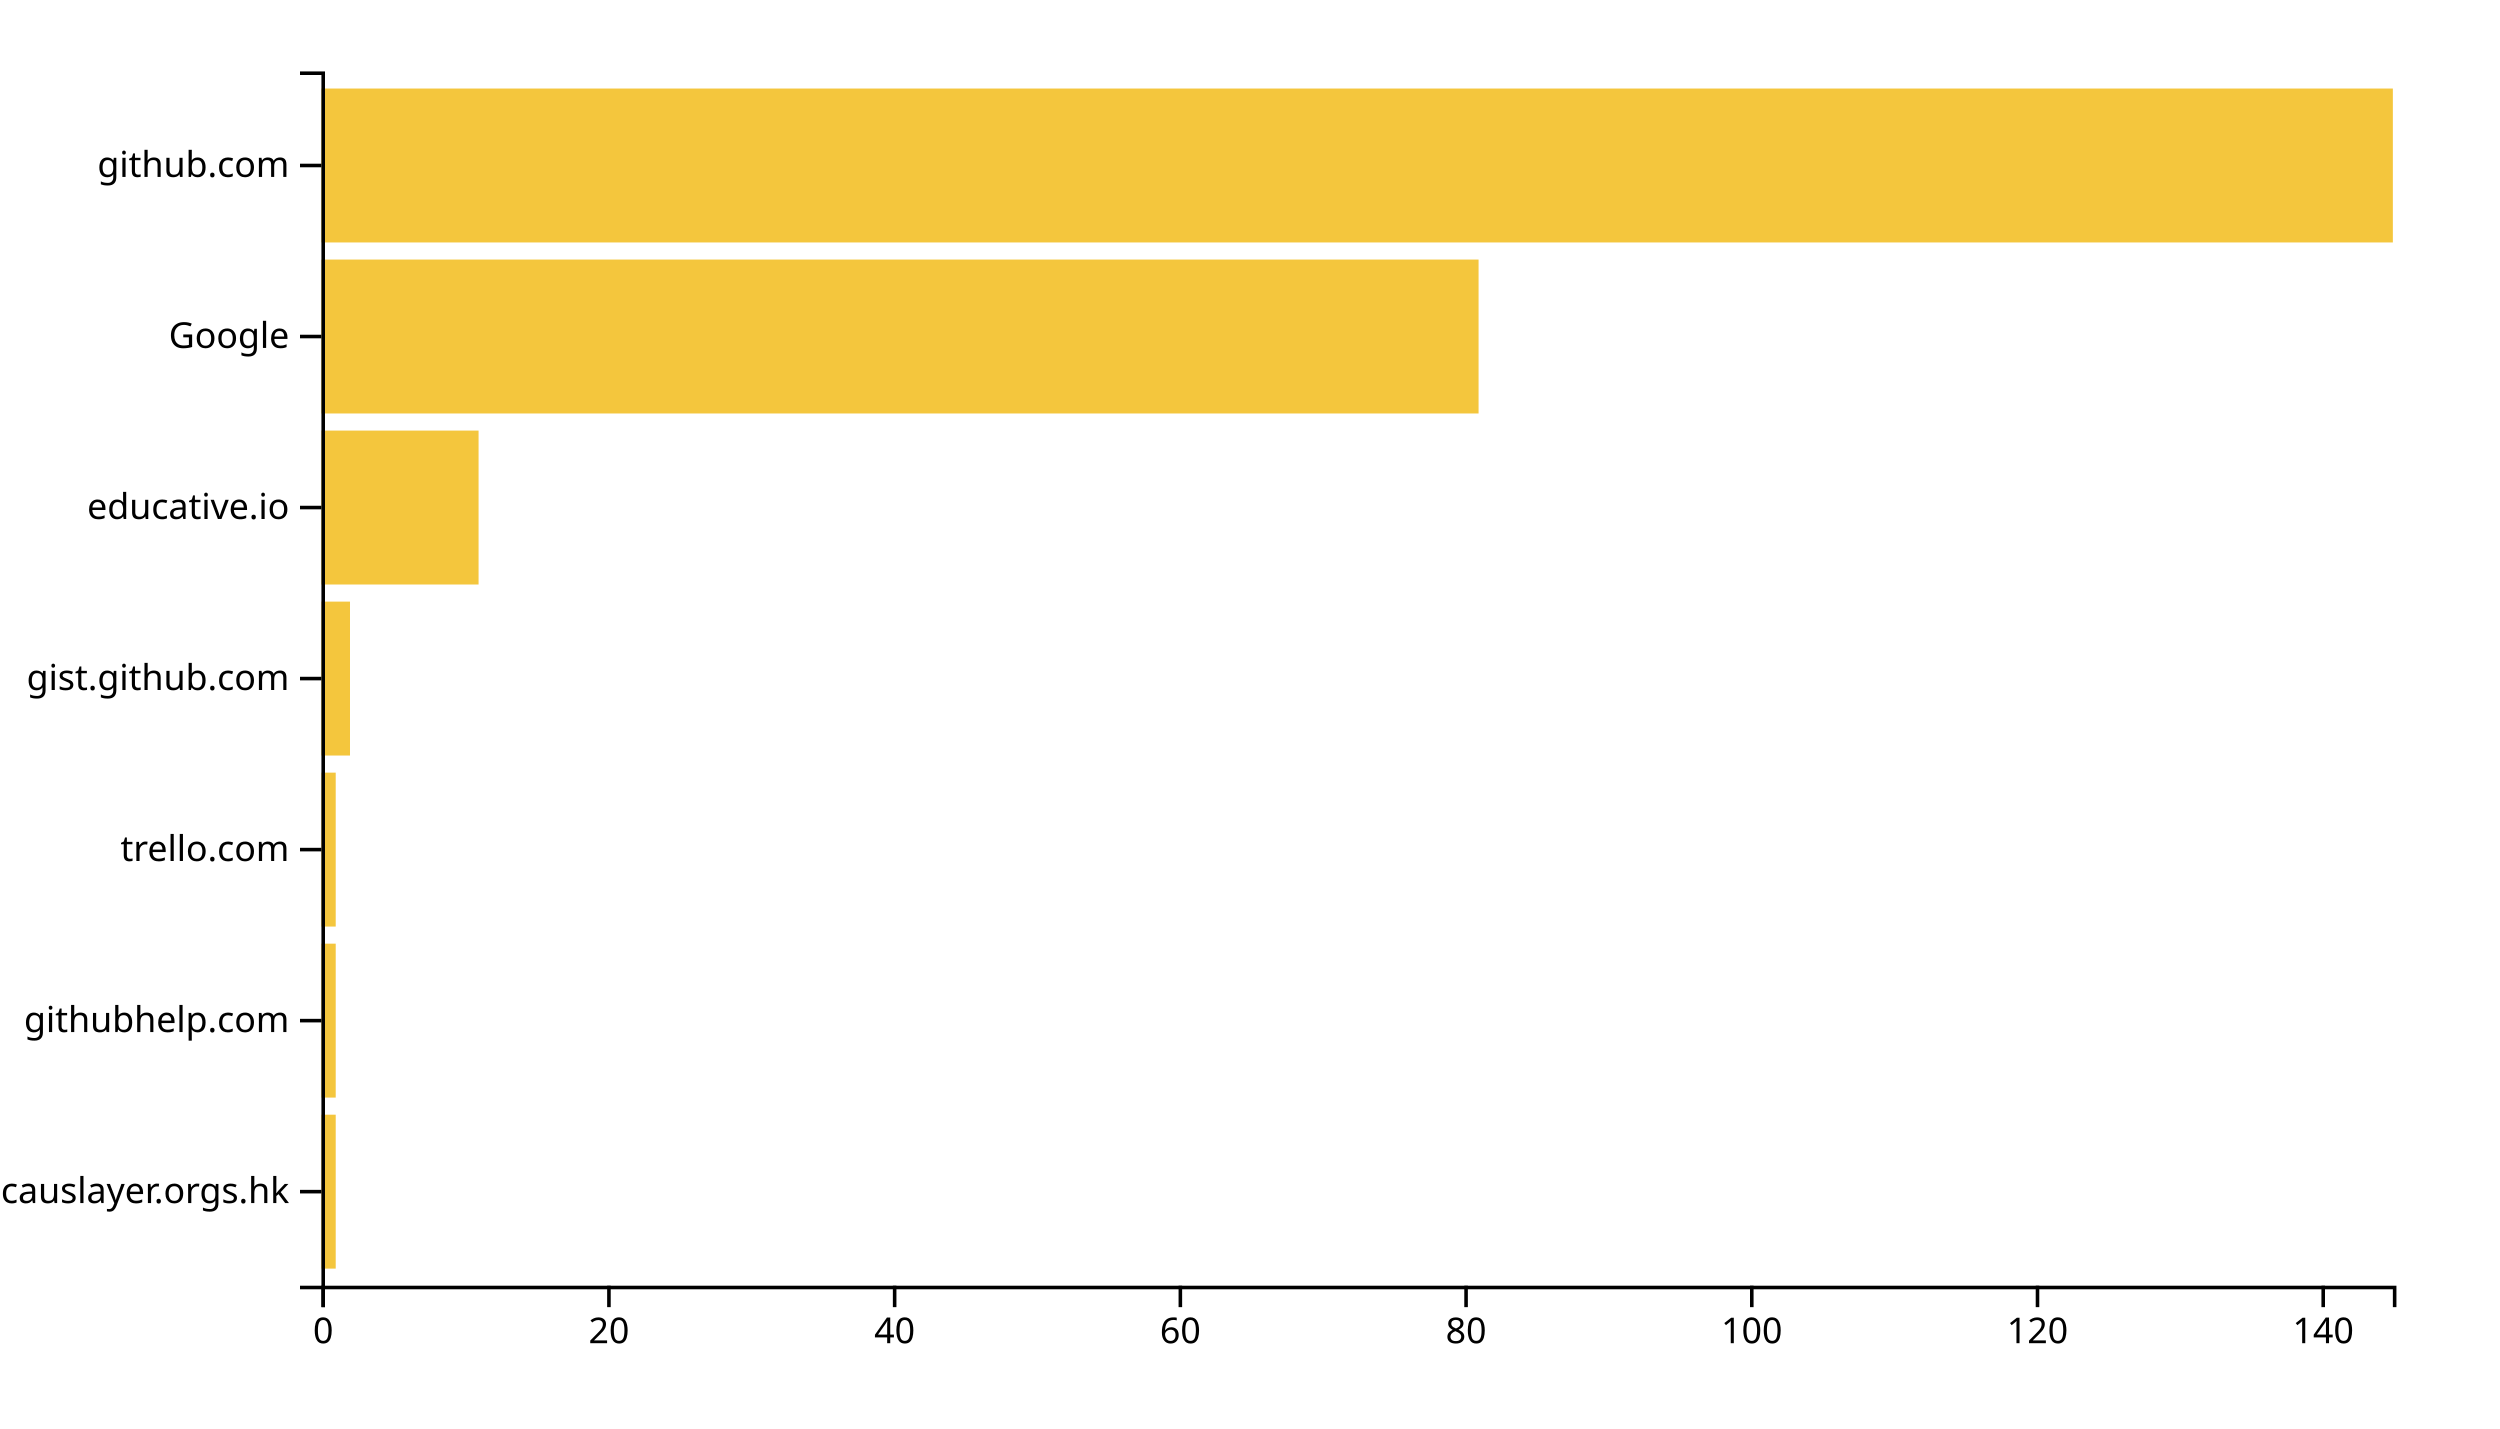
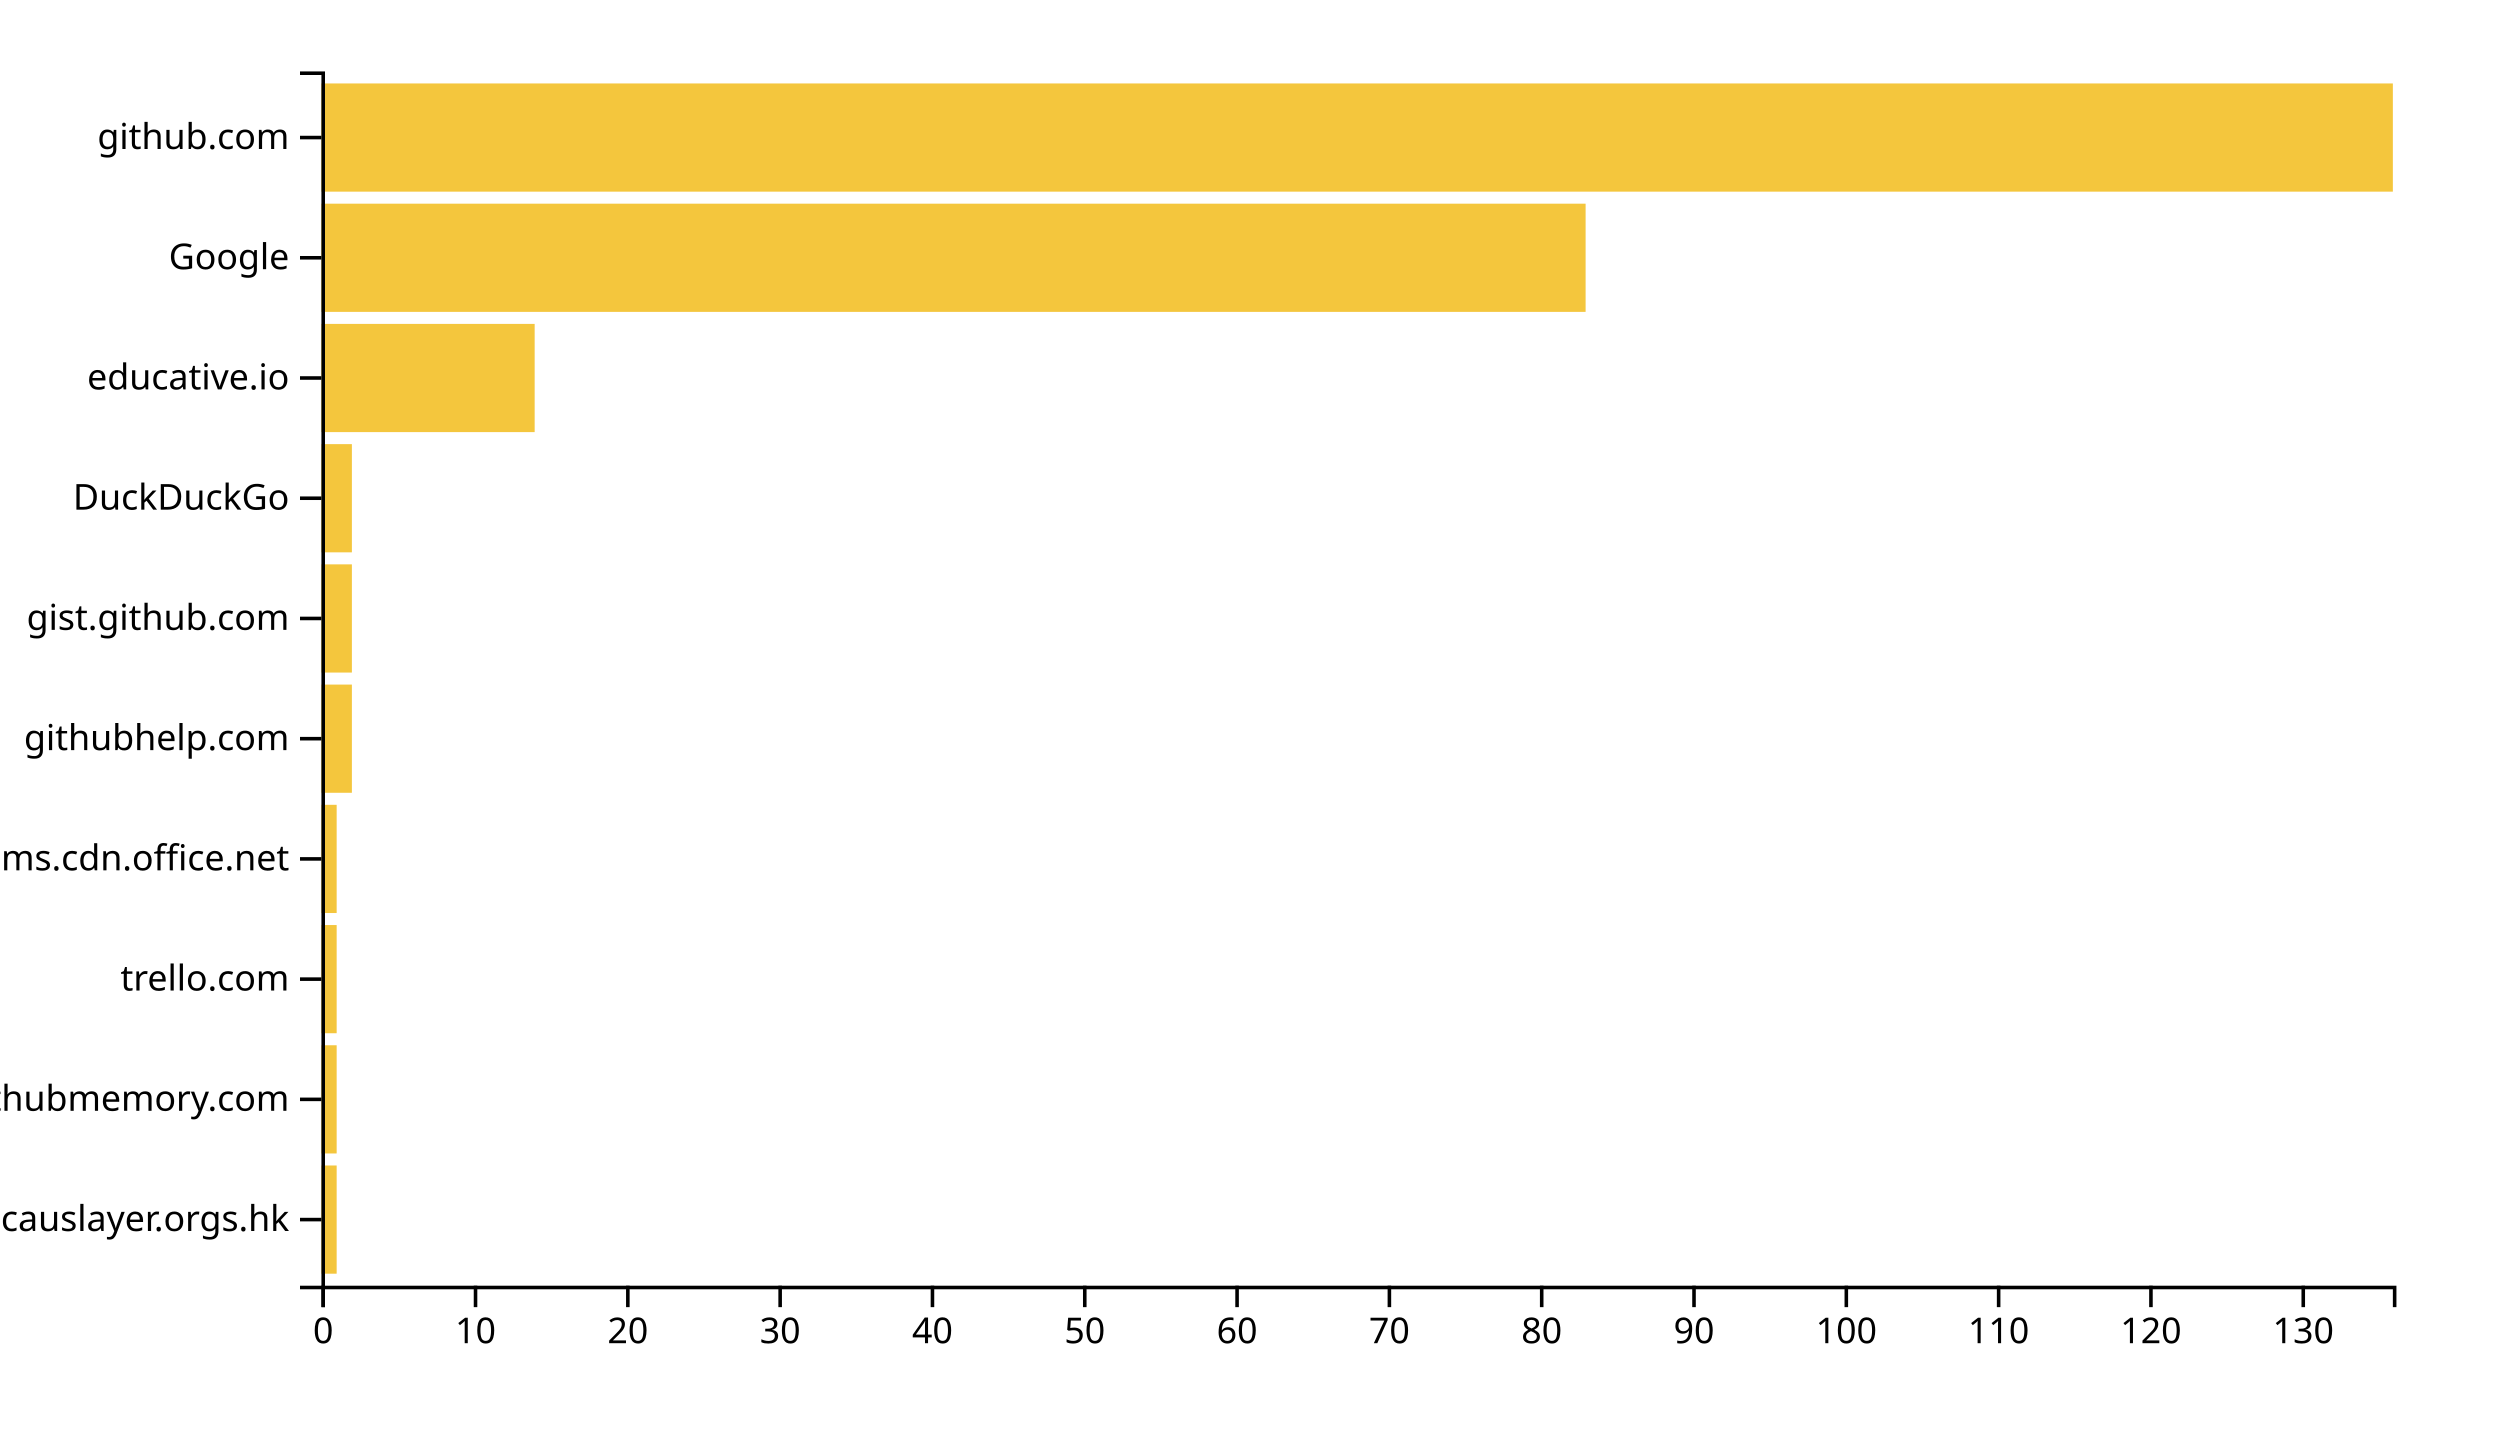
<svg xmlns="http://www.w3.org/2000/svg" width="700" height="400">
  <g transform="translate(90,20)">
-     <rect class="bar" width="4" y="292.113" height="43.099" style="fill: #f4c63d; text-anchor: end;" />
-     <rect class="bar" width="4" y="244.225" height="43.099" style="fill: #f4c63d; text-anchor: end;" />
-     <rect class="bar" width="4" y="196.338" height="43.099" style="fill: #f4c63d; text-anchor: end;" />
-     <rect class="bar" width="8" y="148.451" height="43.099" style="fill: #f4c63d; text-anchor: end;" />
-     <rect class="bar" width="44" y="100.563" height="43.099" style="fill: #f4c63d; text-anchor: end;" />
-     <rect class="bar" width="324" y="52.676" height="43.099" style="fill: #f4c63d; text-anchor: end;" />
-     <rect class="bar" width="580" y="4.789" height="43.099" style="fill: #f4c63d; text-anchor: end;" />
+     <rect class="bar" width="4.265" y="306.337" height="30.297" style="fill: #f4c63d; text-anchor: end;" />
+     <rect class="bar" width="4.265" y="272.673" height="30.297" style="fill: #f4c63d; text-anchor: end;" />
+     <rect class="bar" width="4.265" y="239.01" height="30.297" style="fill: #f4c63d; text-anchor: end;" />
+     <rect class="bar" width="4.265" y="205.347" height="30.297" style="fill: #f4c63d; text-anchor: end;" />
+     <rect class="bar" width="8.529" y="171.683" height="30.297" style="fill: #f4c63d; text-anchor: end;" />
+     <rect class="bar" width="8.529" y="138.02" height="30.297" style="fill: #f4c63d; text-anchor: end;" />
+     <rect class="bar" width="8.529" y="104.356" height="30.297" style="fill: #f4c63d; text-anchor: end;" />
+     <rect class="bar" width="59.706" y="70.693" height="30.297" style="fill: #f4c63d; text-anchor: end;" />
+     <rect class="bar" width="353.971" y="37.03" height="30.297" style="fill: #f4c63d; text-anchor: end;" />
+     <rect class="bar" width="580" y="3.366" height="30.297" style="fill: #f4c63d; text-anchor: end;" />
    <g transform="translate(0,340)" fill="none" font-size="10" font-family="sans-serif" text-anchor="middle">
      <path class="domain" stroke="currentColor" d="M0.5,6V0.5H580.5V6" />
      <g class="tick" opacity="1" transform="translate(0.5,0)">
        <line stroke="currentColor" y2="6" />
        <text fill="currentColor" y="9" dy="0.71em">0</text>
      </g>
-       <g class="tick" opacity="1" transform="translate(80.5,0)">
+       <g class="tick" opacity="1" transform="translate(43.14706,0)">
+         <line stroke="currentColor" y2="6" />
+         <text fill="currentColor" y="9" dy="0.71em">10</text>
+       </g>
+       <g class="tick" opacity="1" transform="translate(85.79412,0)">
        <line stroke="currentColor" y2="6" />
        <text fill="currentColor" y="9" dy="0.71em">20</text>
      </g>
-       <g class="tick" opacity="1" transform="translate(160.5,0)">
+       <g class="tick" opacity="1" transform="translate(128.4412,0)">
+         <line stroke="currentColor" y2="6" />
+         <text fill="currentColor" y="9" dy="0.71em">30</text>
+       </g>
+       <g class="tick" opacity="1" transform="translate(171.0882,0)">
        <line stroke="currentColor" y2="6" />
        <text fill="currentColor" y="9" dy="0.71em">40</text>
      </g>
-       <g class="tick" opacity="1" transform="translate(240.5,0)">
+       <g class="tick" opacity="1" transform="translate(213.7353,0)">
+         <line stroke="currentColor" y2="6" />
+         <text fill="currentColor" y="9" dy="0.71em">50</text>
+       </g>
+       <g class="tick" opacity="1" transform="translate(256.3824,0)">
        <line stroke="currentColor" y2="6" />
        <text fill="currentColor" y="9" dy="0.71em">60</text>
      </g>
-       <g class="tick" opacity="1" transform="translate(320.5,0)">
+       <g class="tick" opacity="1" transform="translate(299.0294,0)">
+         <line stroke="currentColor" y2="6" />
+         <text fill="currentColor" y="9" dy="0.71em">70</text>
+       </g>
+       <g class="tick" opacity="1" transform="translate(341.6765,0)">
        <line stroke="currentColor" y2="6" />
        <text fill="currentColor" y="9" dy="0.71em">80</text>
      </g>
-       <g class="tick" opacity="1" transform="translate(400.5,0)">
+       <g class="tick" opacity="1" transform="translate(384.3235,0)">
+         <line stroke="currentColor" y2="6" />
+         <text fill="currentColor" y="9" dy="0.71em">90</text>
+       </g>
+       <g class="tick" opacity="1" transform="translate(426.9706,0)">
        <line stroke="currentColor" y2="6" />
        <text fill="currentColor" y="9" dy="0.71em">100</text>
      </g>
-       <g class="tick" opacity="1" transform="translate(480.5,0)">
+       <g class="tick" opacity="1" transform="translate(469.6176,0)">
+         <line stroke="currentColor" y2="6" />
+         <text fill="currentColor" y="9" dy="0.71em">110</text>
+       </g>
+       <g class="tick" opacity="1" transform="translate(512.2647,0)">
        <line stroke="currentColor" y2="6" />
        <text fill="currentColor" y="9" dy="0.71em">120</text>
      </g>
-       <g class="tick" opacity="1" transform="translate(560.5,0)">
+       <g class="tick" opacity="1" transform="translate(554.9118,0)">
        <line stroke="currentColor" y2="6" />
-         <text fill="currentColor" y="9" dy="0.71em">140</text>
+         <text fill="currentColor" y="9" dy="0.71em">130</text>
      </g>
    </g>
    <g fill="none" font-size="10" font-family="sans-serif" text-anchor="end">
      <path class="domain" stroke="currentColor" d="M-6,340.5H0.5V0.5H-6" />
-       <g class="tick" opacity="1" transform="translate(0,313.662)">
+       <g class="tick" opacity="1" transform="translate(0,321.4851)">
        <line stroke="currentColor" x2="-6" />
        <text fill="currentColor" x="-9" dy="0.32em">causlayer.orgs.hk</text>
      </g>
-       <g class="tick" opacity="1" transform="translate(0,265.7746)">
+       <g class="tick" opacity="1" transform="translate(0,287.8218)">
+         <line stroke="currentColor" x2="-6" />
+         <text fill="currentColor" x="-9" dy="0.32em">githubmemory.com</text>
+       </g>
+       <g class="tick" opacity="1" transform="translate(0,254.1584)">
+         <line stroke="currentColor" x2="-6" />
+         <text fill="currentColor" x="-9" dy="0.32em">trello.com</text>
+       </g>
+       <g class="tick" opacity="1" transform="translate(0,220.495)">
+         <line stroke="currentColor" x2="-6" />
+         <text fill="currentColor" x="-9" dy="0.32em">statics.teams.cdn.office.net</text>
+       </g>
+       <g class="tick" opacity="1" transform="translate(0,186.8317)">
        <line stroke="currentColor" x2="-6" />
        <text fill="currentColor" x="-9" dy="0.32em">githubhelp.com</text>
      </g>
-       <g class="tick" opacity="1" transform="translate(0,217.8873)">
-         <line stroke="currentColor" x2="-6" />
-         <text fill="currentColor" x="-9" dy="0.32em">trello.com</text>
-       </g>
-       <g class="tick" opacity="1" transform="translate(0,170)">
+       <g class="tick" opacity="1" transform="translate(0,153.1683)">
        <line stroke="currentColor" x2="-6" />
        <text fill="currentColor" x="-9" dy="0.32em">gist.github.com</text>
      </g>
-       <g class="tick" opacity="1" transform="translate(0,122.1127)">
+       <g class="tick" opacity="1" transform="translate(0,119.505)">
+         <line stroke="currentColor" x2="-6" />
+         <text fill="currentColor" x="-9" dy="0.32em">DuckDuckGo</text>
+       </g>
+       <g class="tick" opacity="1" transform="translate(0,85.84158)">
        <line stroke="currentColor" x2="-6" />
        <text fill="currentColor" x="-9" dy="0.32em">educative.io</text>
      </g>
-       <g class="tick" opacity="1" transform="translate(0,74.22535)">
+       <g class="tick" opacity="1" transform="translate(0,52.17822)">
        <line stroke="currentColor" x2="-6" />
        <text fill="currentColor" x="-9" dy="0.32em">Google</text>
      </g>
-       <g class="tick" opacity="1" transform="translate(0,26.33803)">
+       <g class="tick" opacity="1" transform="translate(0,18.51485)">
        <line stroke="currentColor" x2="-6" />
        <text fill="currentColor" x="-9" dy="0.32em">github.com</text>
      </g>
    </g>
  </g>
</svg>
